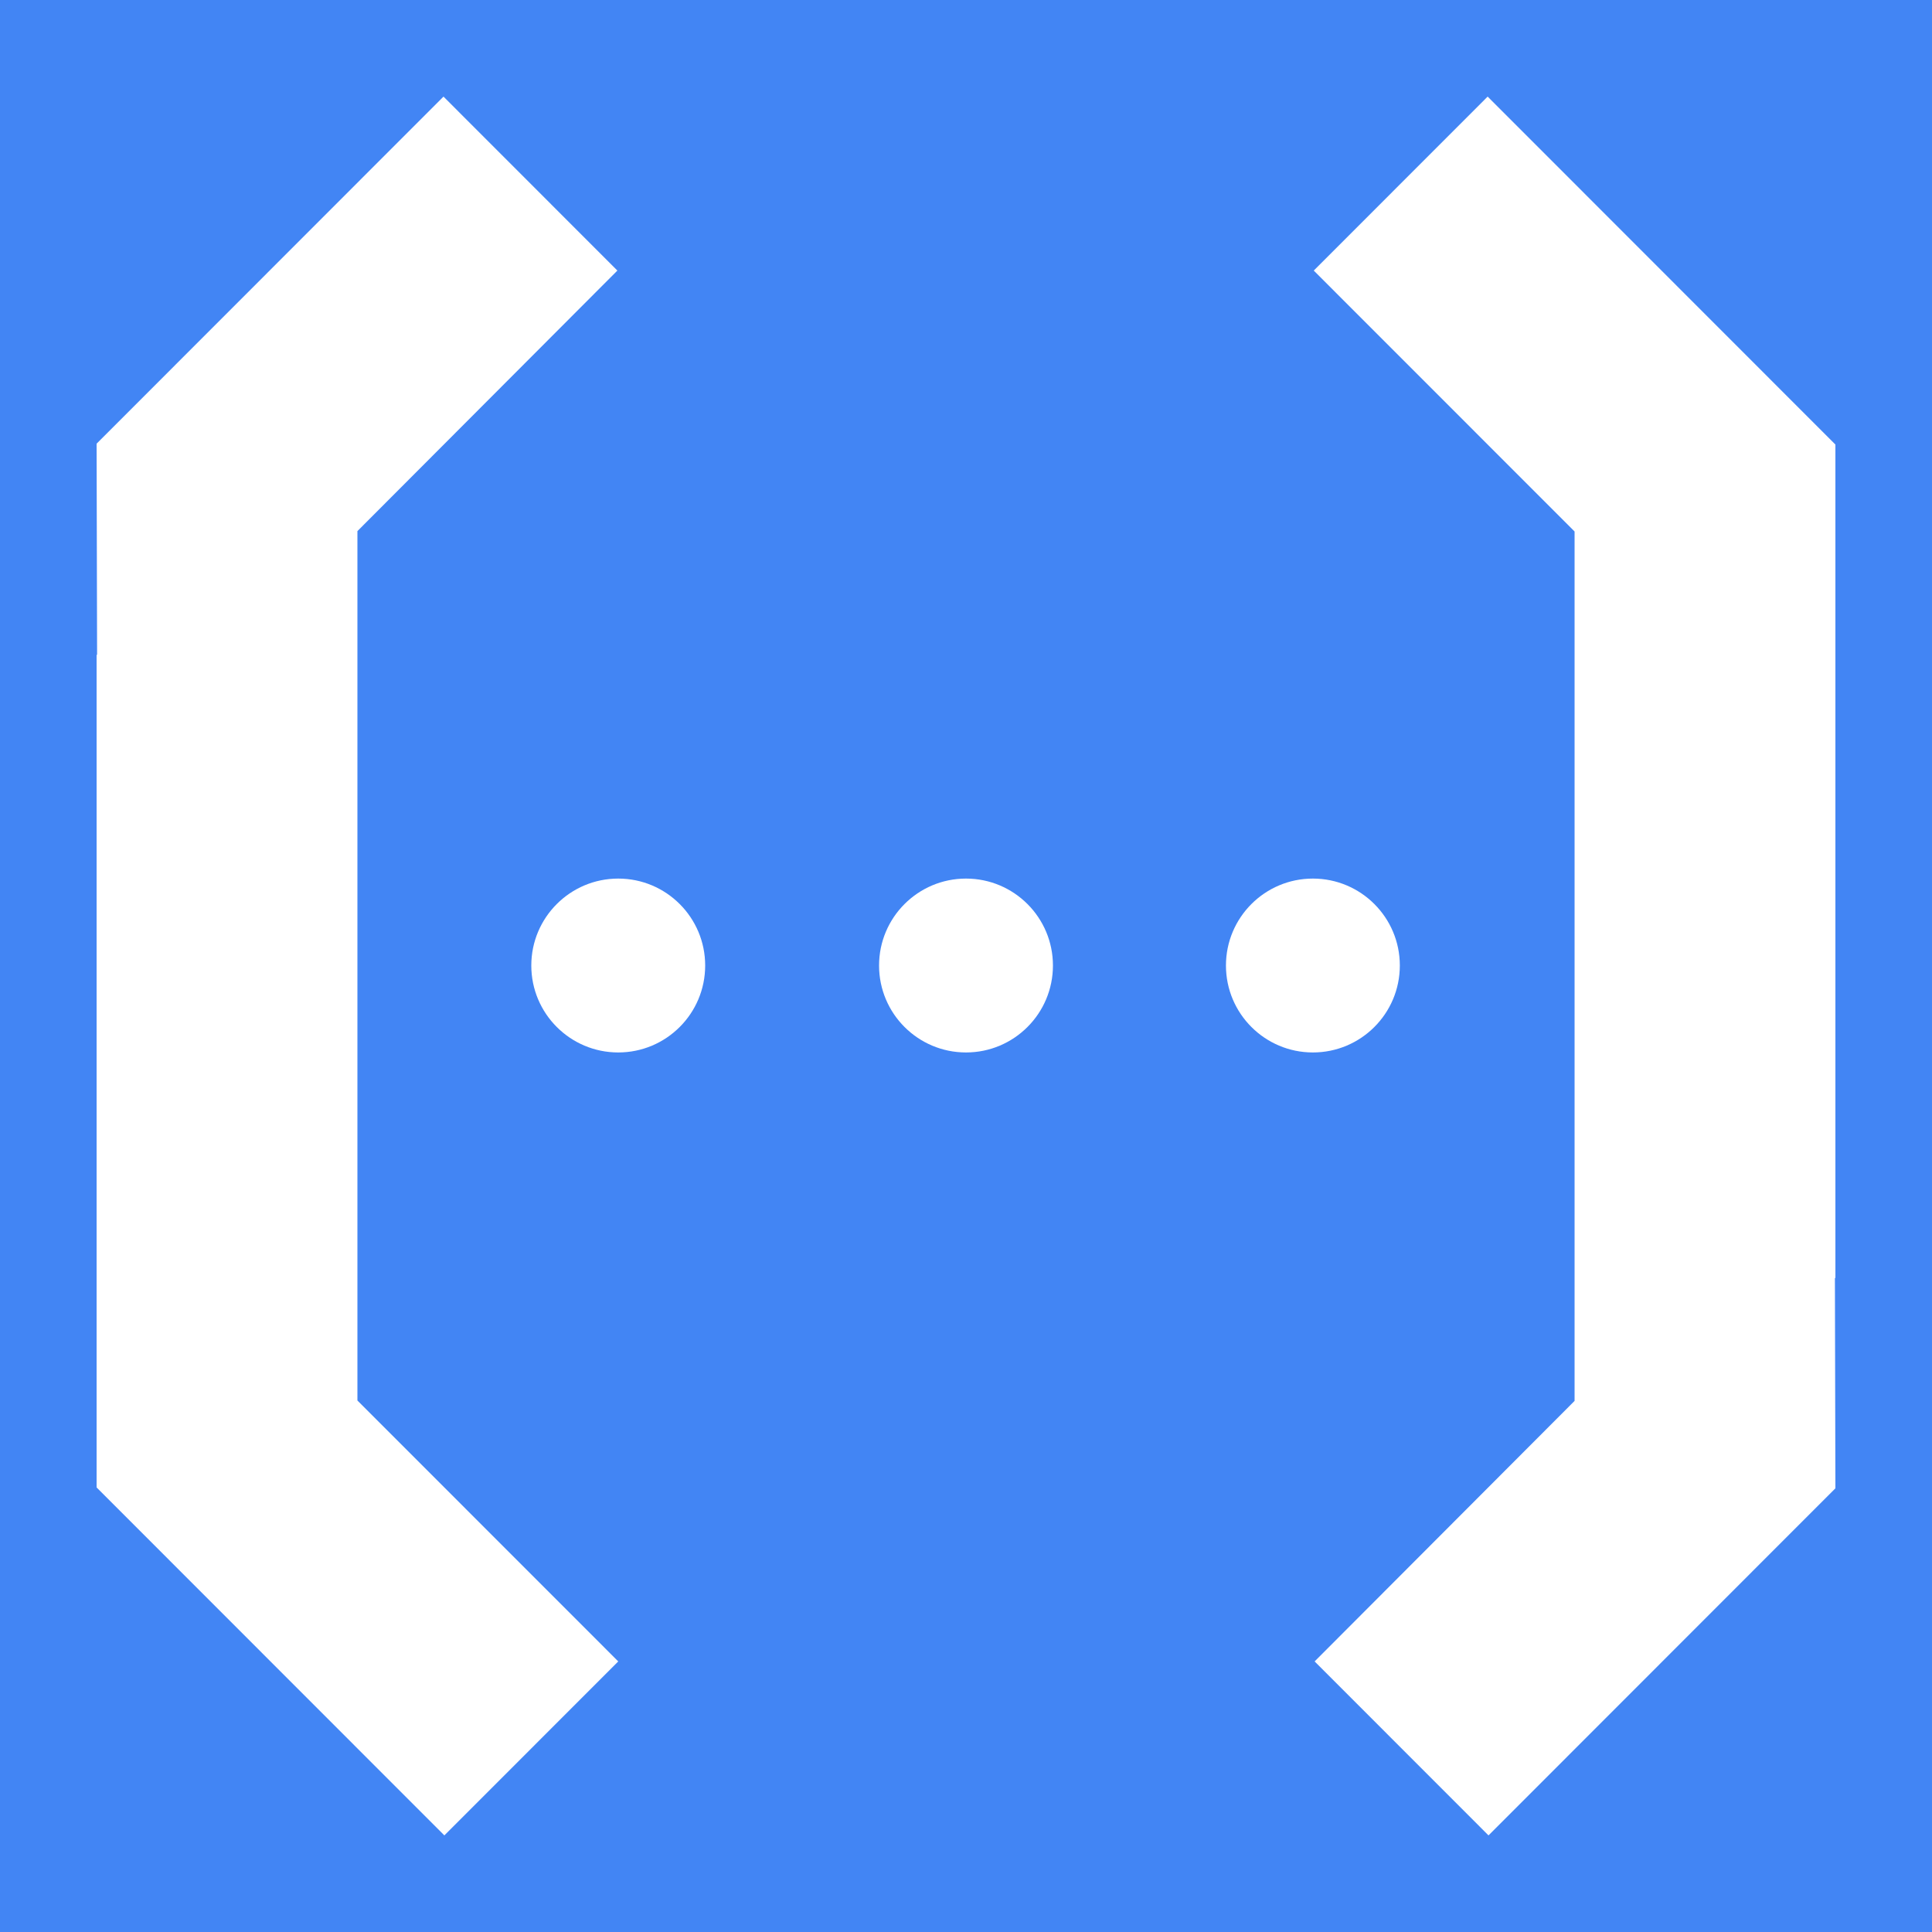
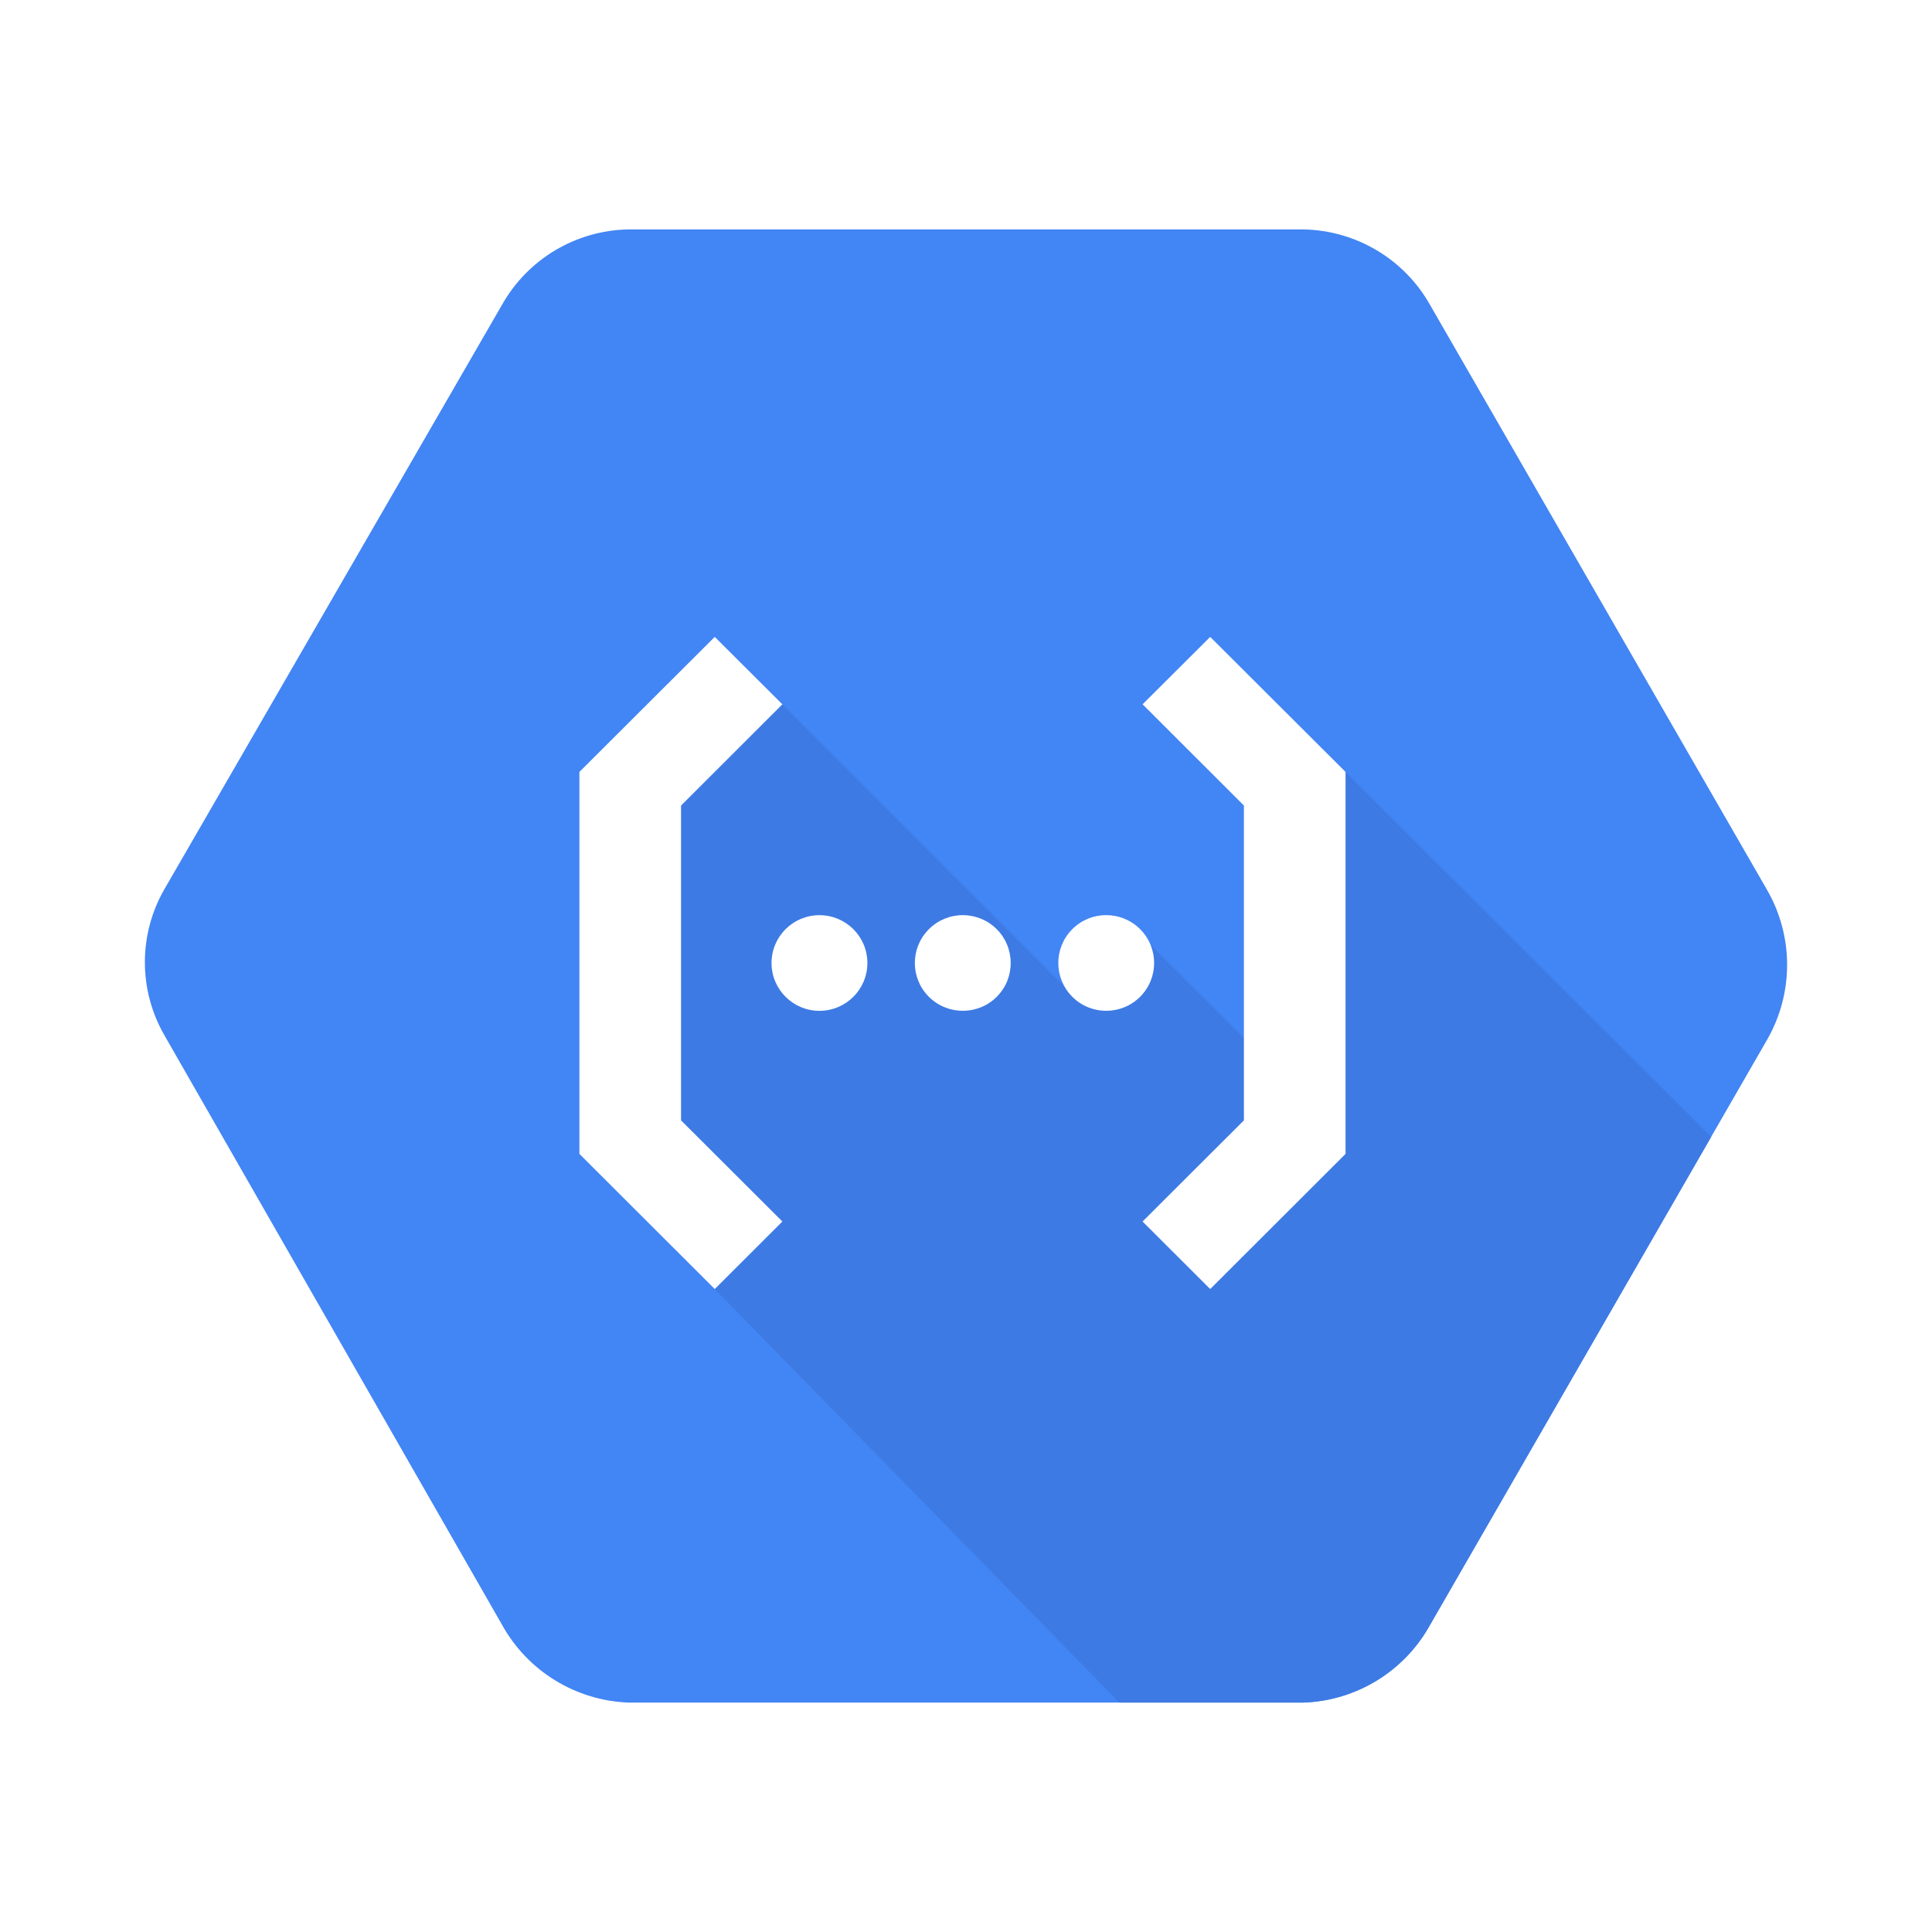
- <svg xmlns="http://www.w3.org/2000/svg" viewBox="0 0 20 20" fill="none">
-   <rect width="20" height="20" fill="#4285F4" />
-   <path d="M1 4.593L4.591 1L6.391 2.801L3.7 5.498V14.498L6.4 17.199L4.6 19L1 15.398V6.781L1.005 6.776L1 4.593Z" fill="white" />
-   <path d="M16.3 5.502L13.6 2.801L15.4 1L19 4.602L19 13.228L18.995 13.232L19 15.407L15.409 19L13.609 17.199L16.3 14.502V5.502Z" fill="white" />
-   <path d="M7.3 9.995C7.3 10.492 6.897 10.895 6.4 10.895C5.903 10.895 5.5 10.492 5.5 9.995C5.5 9.498 5.903 9.095 6.4 9.095C6.897 9.095 7.3 9.498 7.3 9.995Z" fill="white" />
-   <path d="M10 10.895C10.497 10.895 10.9 10.492 10.9 9.995C10.9 9.498 10.497 9.095 10 9.095C9.503 9.095 9.1 9.498 9.1 9.995C9.1 10.492 9.503 10.895 10 10.895Z" fill="white" />
-   <path d="M14.491 9.995C14.491 10.492 14.088 10.895 13.591 10.895C13.094 10.895 12.691 10.492 12.691 9.995C12.691 9.498 13.094 9.095 13.591 9.095C14.088 9.095 14.491 9.498 14.491 9.995Z" fill="white" />
+ <svg xmlns="http://www.w3.org/2000/svg" viewBox="0 0 20 20">
+   <rect width="100%" height="100%" fill="white" />
+   <path d="M18.296 9.218L14.803 3.155C14.536 2.681 14.037 2.385 13.493 2.375H6.506C5.963 2.384 5.464 2.681 5.197 3.155L1.703 9.203C1.432 9.672 1.432 10.25 1.703 10.719L5.196 16.818C5.46 17.297 5.957 17.604 6.505 17.625H13.492C14.04 17.606 14.538 17.301 14.803 16.822L18.296 10.758C18.568 10.28 18.568 9.696 18.296 9.218Z" fill="#4285F4" />
+   <path d="M13.929 7.992V11.946L12.527 13.344L11.828 12.646L12.877 11.598V10.746L11.91 9.781C11.934 9.839 11.947 9.903 11.947 9.969C11.947 10.243 11.725 10.464 11.451 10.464C11.268 10.464 11.108 10.365 11.022 10.217L8.099 7.292L7.05 8.34V11.599L8.099 12.646L7.399 13.345L11.588 17.625H13.492C14.04 17.607 14.538 17.301 14.803 16.822L17.714 11.769L13.929 7.992L13.929 7.992ZM8.482 10.464C8.208 10.464 7.986 10.243 7.986 9.969C7.986 9.695 8.208 9.474 8.482 9.474C8.756 9.474 8.978 9.695 8.978 9.969C8.978 10.243 8.756 10.464 8.482 10.464ZM9.966 10.464C9.692 10.464 9.47 10.243 9.47 9.969C9.47 9.695 9.692 9.474 9.966 9.474C10.241 9.474 10.462 9.695 10.462 9.969C10.462 10.243 10.241 10.464 9.966 10.464Z" fill="#3E7AE3" />
+   <path d="M7.05 8.339L8.099 7.291L7.399 6.593L5.998 7.991V11.945L7.399 13.344L8.099 12.645L7.05 11.598V8.339Z" fill="white" />
+   <path d="M8.483 10.464C8.757 10.464 8.979 10.242 8.979 9.969C8.979 9.695 8.757 9.474 8.483 9.474C8.209 9.474 7.987 9.695 7.987 9.969C7.987 10.242 8.209 10.464 8.483 10.464Z" fill="white" />
+   <path d="M10.318 9.619C10.511 9.812 10.511 10.126 10.318 10.319C10.124 10.512 9.81 10.512 9.616 10.319C9.422 10.126 9.422 9.812 9.616 9.619C9.81 9.425 10.124 9.425 10.318 9.619Z" fill="white" />
+   <path d="M11.802 10.319C11.996 10.125 11.996 9.812 11.802 9.618C11.608 9.425 11.294 9.425 11.101 9.618C10.907 9.812 10.907 10.125 11.101 10.319C11.294 10.512 11.608 10.512 11.802 10.319Z" fill="white" />
+   <path d="M11.828 7.291L12.528 6.593L13.929 7.991V11.945L12.528 13.344L11.828 12.645L12.877 11.598V8.339L11.828 7.291Z" fill="white" />
</svg>
